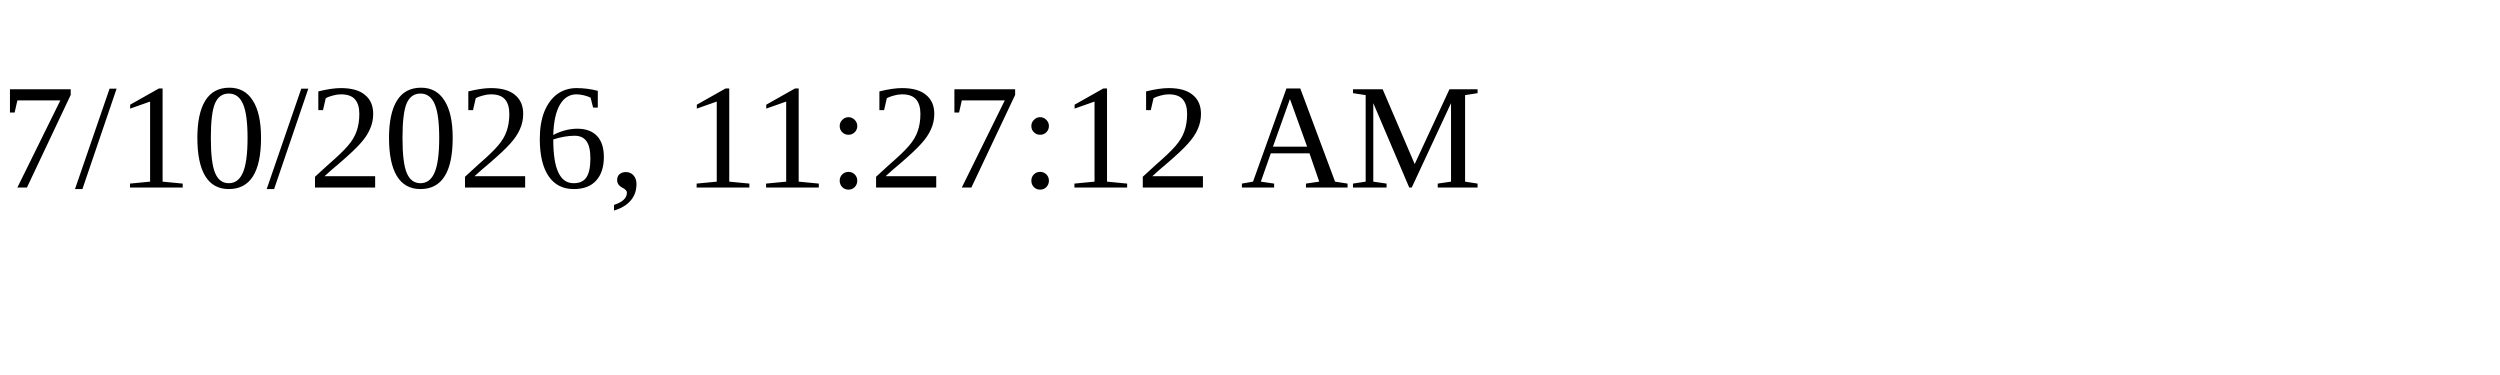
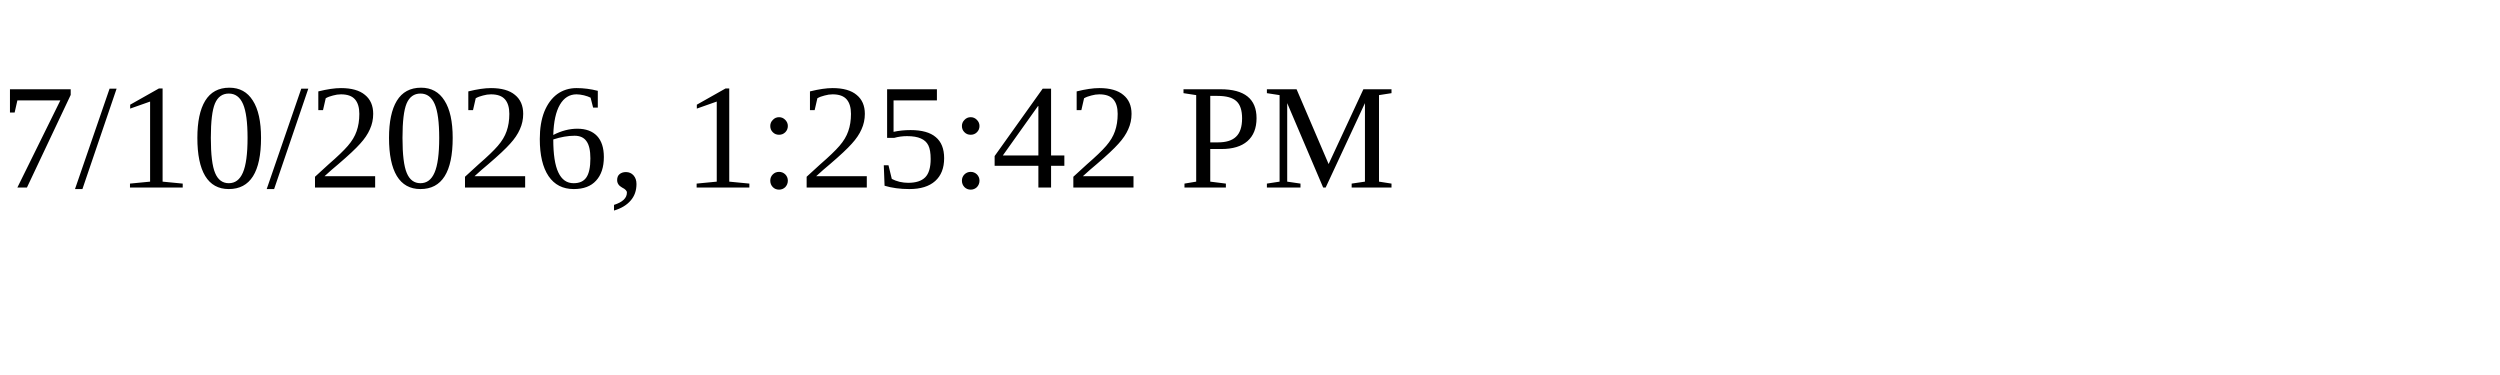
<svg xmlns="http://www.w3.org/2000/svg" height="30" width="200">
-   <text x="0" y="15">7/10/2026, 11:27:12 AM</text>
+   <text x="0" y="15">7/10/2026, 1:25:42 PM</text>
</svg>
